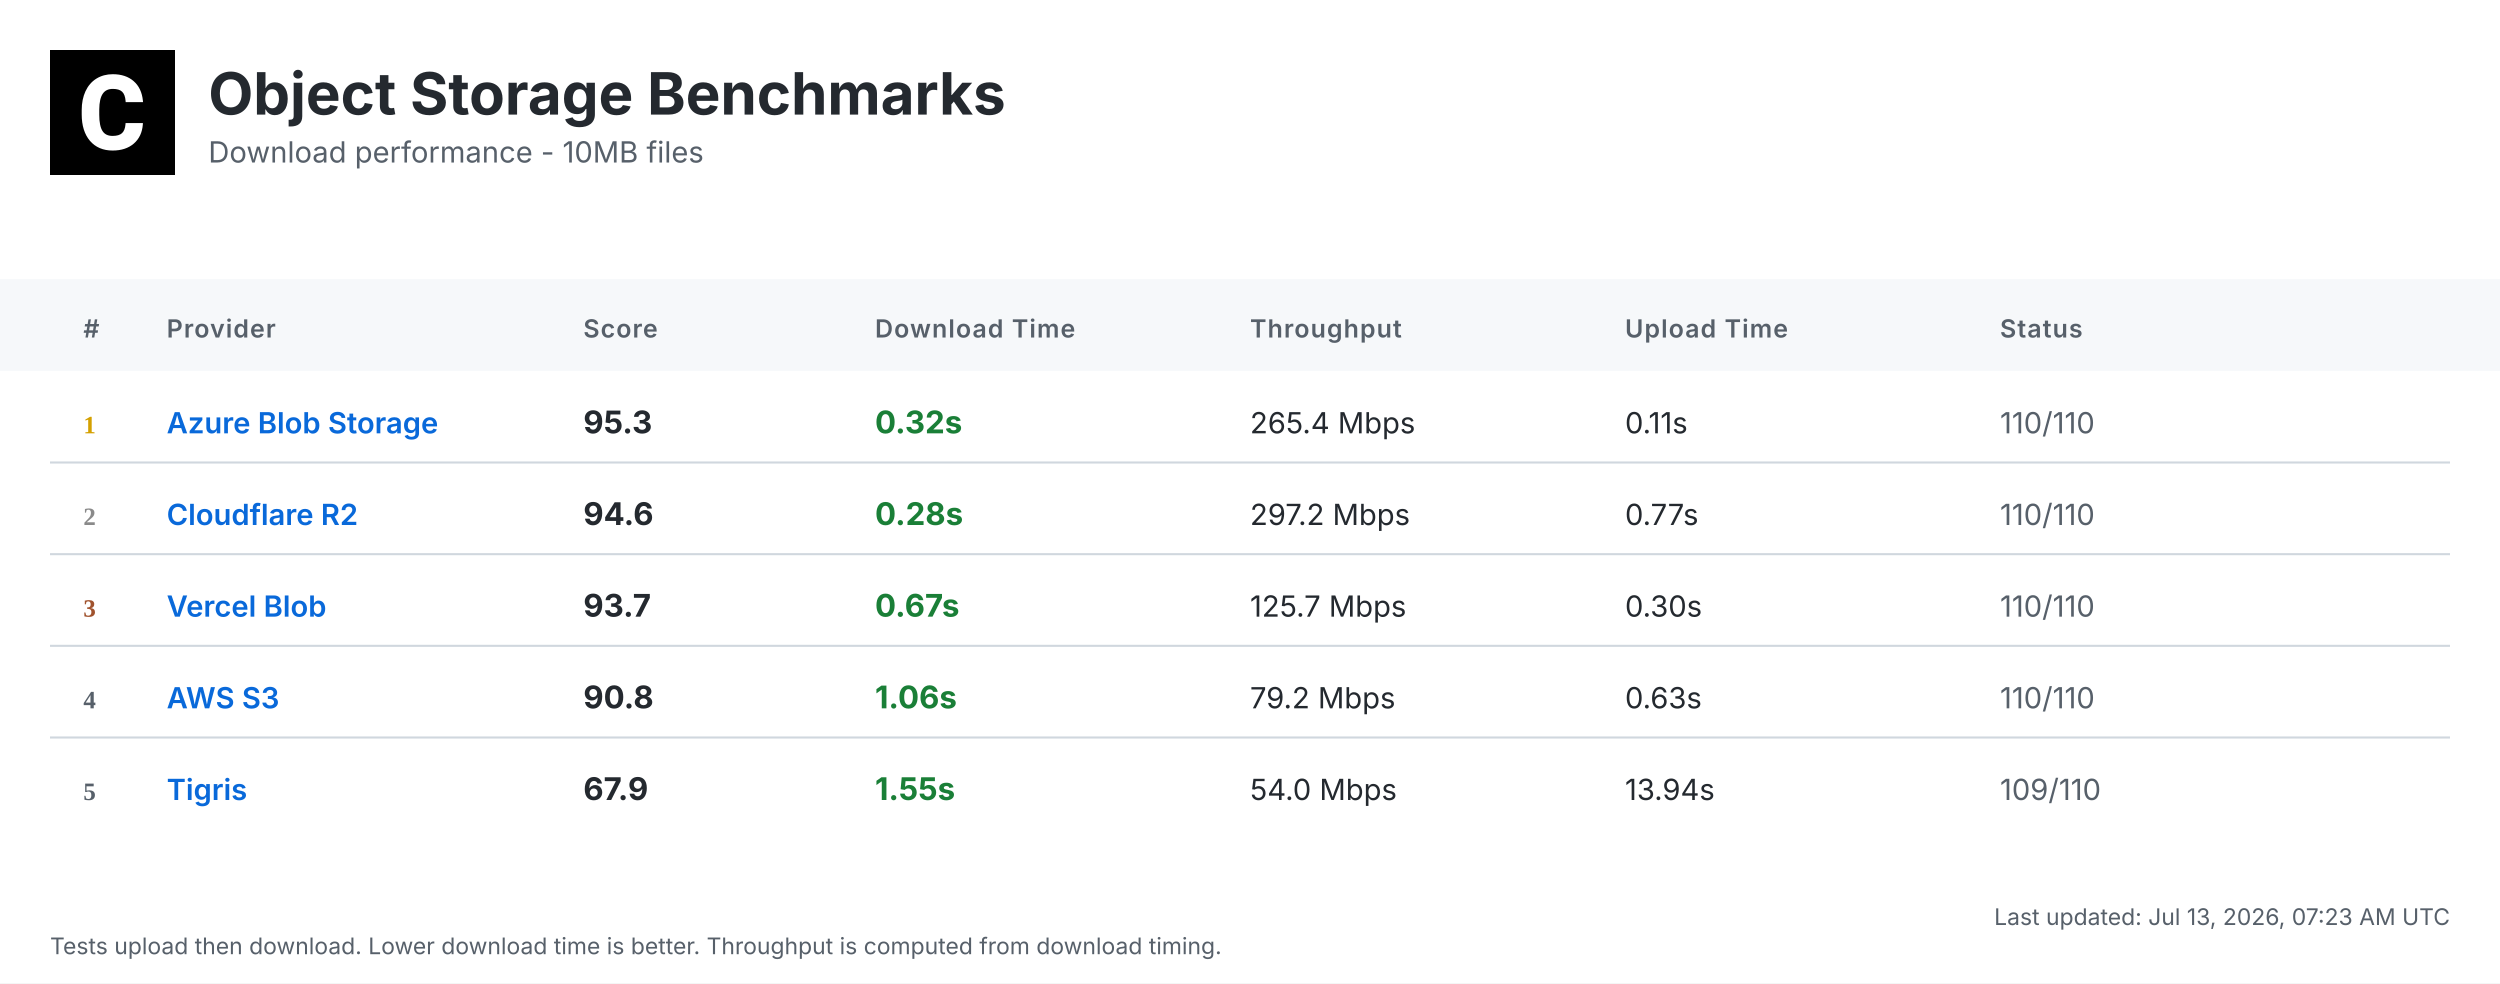
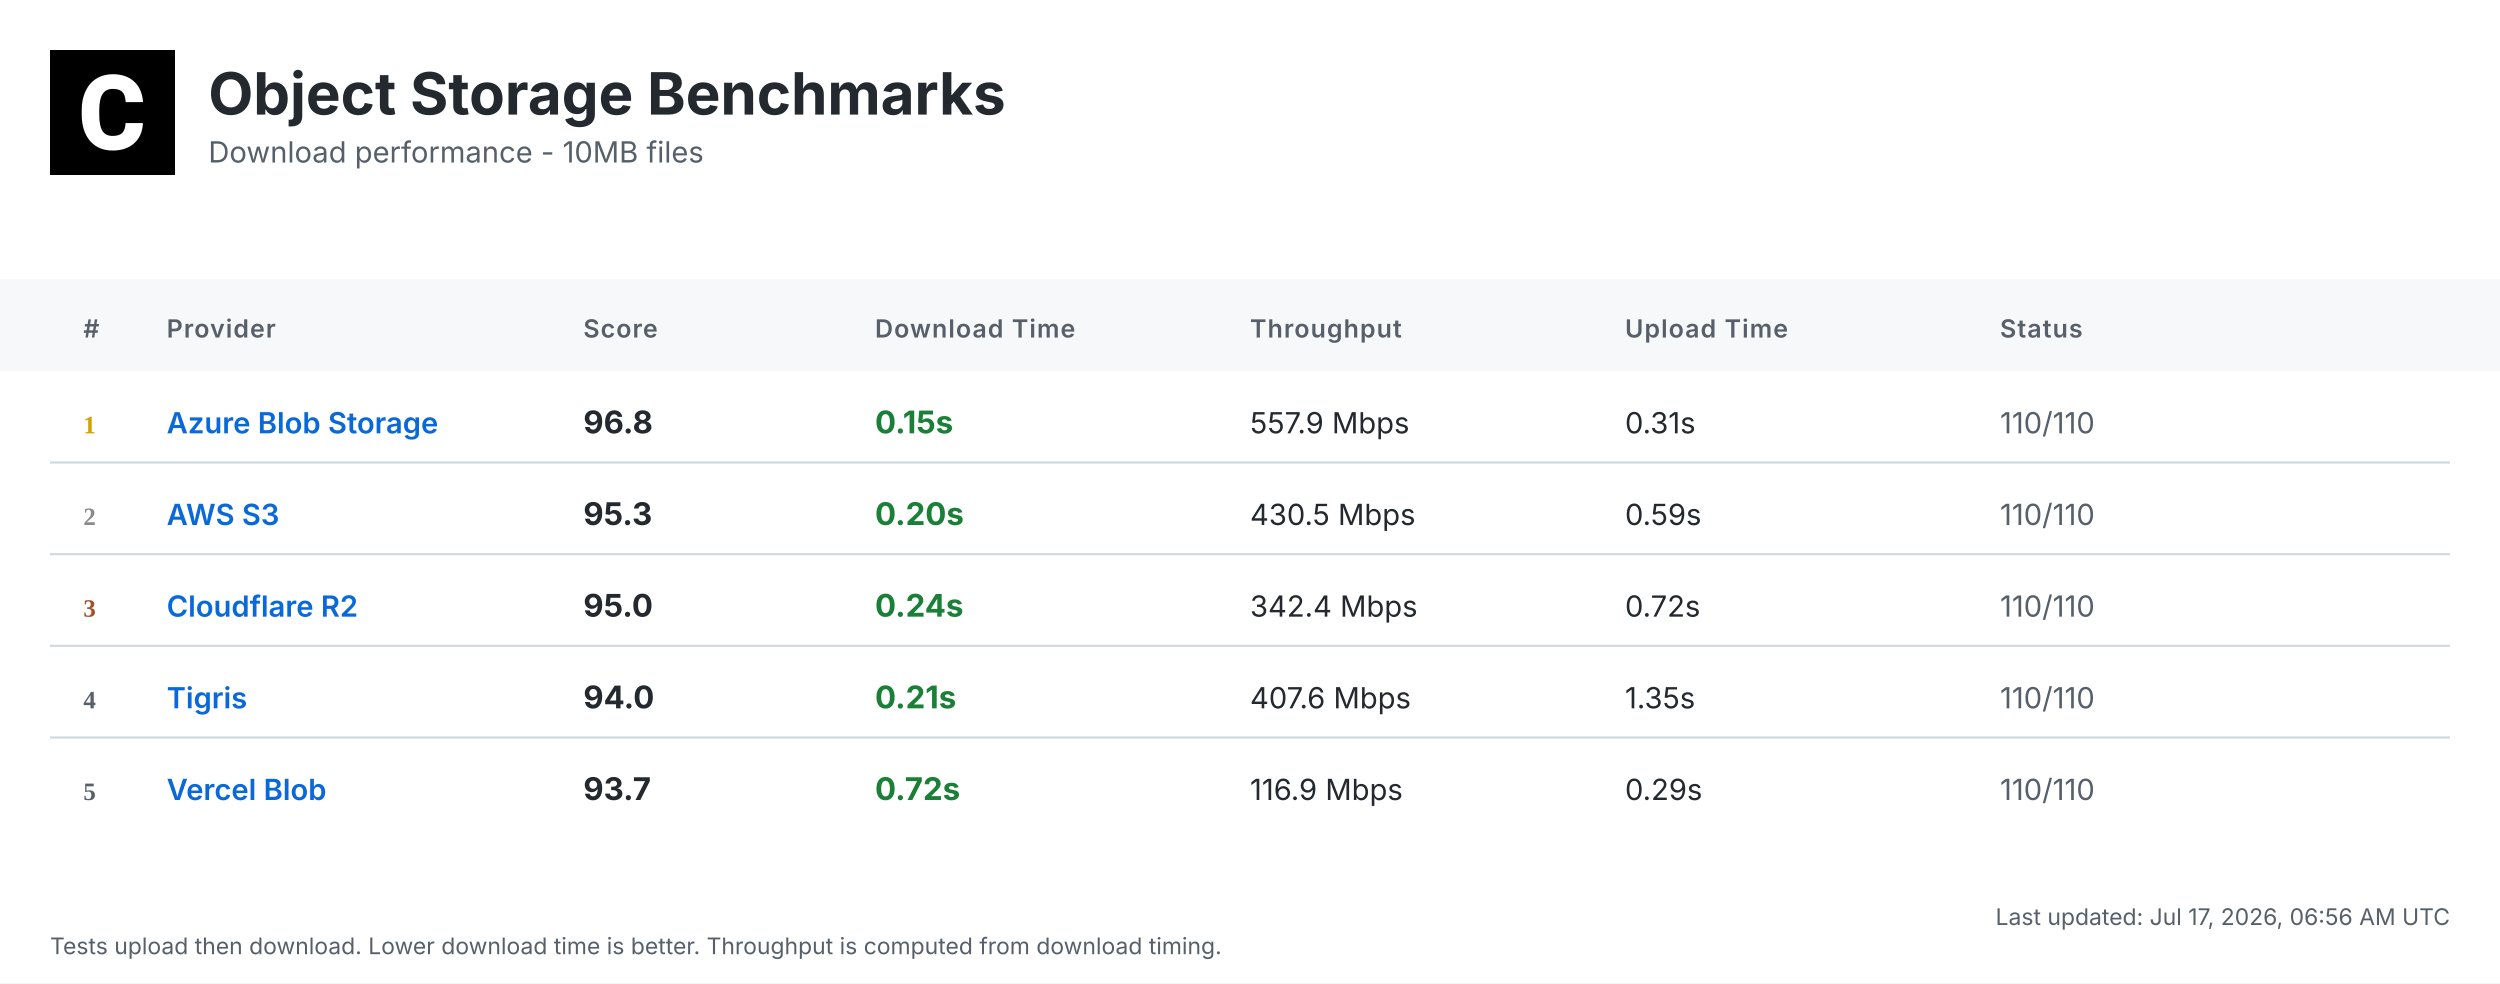
<svg xmlns="http://www.w3.org/2000/svg" width="1200" height="472" viewBox="0 0 1200 472">
  <defs>
    <linearGradient id="headerGrad" x1="0%" y1="0%" x2="100%" y2="100%">
      <stop offset="0%" style="stop-color:#f6f8fa;stop-opacity:1" />
      <stop offset="100%" style="stop-color:#ffffff;stop-opacity:1" />
    </linearGradient>
  </defs>
  <style>
    .bg { fill: #ffffff; }
    .header-bg { fill: url(#headerGrad); }
    .table-header-bg { fill: #f6f8fa; }
    .table-header { font: 600 12px 'Inter', 'SF Pro Display', -apple-system, BlinkMacSystemFont, 'Segoe UI', Roboto, Helvetica, Arial, sans-serif; fill: #57606a; text-transform: uppercase; letter-spacing: 0.5px; }
    .row { font: 14px 'Inter', 'SF Pro Display', -apple-system, BlinkMacSystemFont, 'Segoe UI', Roboto, Helvetica, Arial, sans-serif; fill: #24292f; }
    .rank { font-weight: 700; fill: #57606a; }
    .rank-1 { fill: #d4a000; }
    .rank-2 { fill: #8a8a8a; }
    .rank-3 { fill: #a0522d; }
    .provider { font-weight: 600; fill: #0969da; }
    .download { font-weight: 700; font-size: 15px; }
    .fast { fill: #1a7f37; }
    .medium { fill: #9a6700; }
    .slow { fill: #cf222e; }
    .status { fill: #57606a; }
    .divider { stroke: #d0d7de; stroke-width: 1; }
    .timestamp { font: 11px 'Inter', 'SF Pro Display', -apple-system, BlinkMacSystemFont, 'Segoe UI', Roboto, Helvetica, Arial, sans-serif; fill: #57606a; }
    .title { font: bold 28px 'Inter', 'SF Pro Display', -apple-system, BlinkMacSystemFont, 'Segoe UI', Roboto, Helvetica, Arial, sans-serif; fill: #24292f; }
    .subtitle { font: 14px 'Inter', 'SF Pro Display', -apple-system, BlinkMacSystemFont, 'Segoe UI', Roboto, Helvetica, Arial, sans-serif; fill: #57606a; }
  </style>
  <rect class="bg" width="1200" height="472" />
  <g transform="translate(24, 24)">
    <rect width="60" height="60" fill="#000000" />
    <g transform="scale(0.035) translate(0, 0)">
      <path fill="#ffffff" d="M1036.26,1002.28h237.87l-.93,19.09c-8.38,110.32-49.81,198.3-123.82,262.07-73.09,63.31-170.84,95.43-290.48,95.43-130.81,0-235.55-44.69-311.43-133.6-74.48-87.98-112.65-209.48-112.65-361.23v-60.51c0-96.83,17.7-183.41,51.68-257.43,34.91-74.95,85.19-133.61,149.89-173.63,64.7-40.04,140.12-60.52,225.3-60.52,117.77,0,214.13,32.12,286.29,95.9,72.62,63.3,114.98,153.61,126.15,267.67l1.86,19.08h-238.34l-.93-15.83c-4.65-59.11-20.95-101.94-47.95-127.08-27-25.6-69.83-38.17-127.08-38.17-61.91,0-107.06,20.95-137.33,65.17-31.65,45.15-47.94,117.77-48.87,215.53v74.48c0,102.41,15.36,177.83,45.62,223.91,28.86,44.22,74.01,65.63,137.79,65.63,58.19,0,101.48-12.57,128.95-38.17,26.99-25.14,43.29-66.1,47.48-121.5l.93-16.3Z" />
    </g>
  </g>
  <text class="title" x="100" y="55">Object Storage Benchmarks</text>
  <text class="subtitle" x="100" y="78">Download performance - 10MB files</text>
  <rect class="table-header-bg" y="134" width="1200" height="44" />
  <text class="table-header" x="40" y="162">#</text>
  <text class="table-header" x="80" y="162">Provider</text>
  <text class="table-header" x="280" y="162">Score</text>
  <text class="table-header" x="420" y="162">Download Time</text>
  <text class="table-header" x="600" y="162">Throughput</text>
  <text class="table-header" x="780" y="162">Upload Time</text>
  <text class="table-header" x="960" y="162">Status</text>
  <text class="rank rank-1" x="40" y="208">1</text>
  <text class="row provider" x="80" y="208">Azure Blob Storage</text>
-   <text class="row download" x="280" y="208">95.3</text>
-   <text class="row download fast" x="420" y="208">0.32s</text>
-   <text class="row" x="600" y="208">265.4 Mbps</text>
-   <text class="row" x="780" y="208">0.11s</text>
+   <text class="row download" x="280" y="208">96.8</text>
+   <text class="row download fast" x="420" y="208">0.15s</text>
+   <text class="row" x="600" y="208">557.9 Mbps</text>
+   <text class="row" x="780" y="208">0.31s</text>
  <text class="row status" x="960" y="208">110/110</text>
  <line class="divider" x1="24" y1="222" x2="1176" y2="222" />
  <text class="rank rank-2" x="40" y="252">2</text>
-   <text class="row provider" x="80" y="252">Cloudflare R2</text>
-   <text class="row download" x="280" y="252">94.6</text>
-   <text class="row download fast" x="420" y="252">0.28s</text>
-   <text class="row" x="600" y="252">297.2 Mbps</text>
-   <text class="row" x="780" y="252">0.77s</text>
+   <text class="row provider" x="80" y="252">AWS S3</text>
+   <text class="row download" x="280" y="252">95.3</text>
+   <text class="row download fast" x="420" y="252">0.20s</text>
+   <text class="row" x="600" y="252">430.5 Mbps</text>
+   <text class="row" x="780" y="252">0.59s</text>
  <text class="row status" x="960" y="252">110/110</text>
  <line class="divider" x1="24" y1="266" x2="1176" y2="266" />
  <text class="rank rank-3" x="40" y="296">3</text>
-   <text class="row provider" x="80" y="296">Vercel Blob</text>
-   <text class="row download" x="280" y="296">93.7</text>
-   <text class="row download fast" x="420" y="296">0.67s</text>
-   <text class="row" x="600" y="296">125.7 Mbps</text>
-   <text class="row" x="780" y="296">0.30s</text>
+   <text class="row provider" x="80" y="296">Cloudflare R2</text>
+   <text class="row download" x="280" y="296">95.0</text>
+   <text class="row download fast" x="420" y="296">0.24s</text>
+   <text class="row" x="600" y="296">342.4 Mbps</text>
+   <text class="row" x="780" y="296">0.72s</text>
  <text class="row status" x="960" y="296">110/110</text>
  <line class="divider" x1="24" y1="310" x2="1176" y2="310" />
  <text class="rank" x="40" y="340">4</text>
-   <text class="row provider" x="80" y="340">AWS S3</text>
-   <text class="row download" x="280" y="340">90.8</text>
-   <text class="row download fast" x="420" y="340">1.06s</text>
-   <text class="row" x="600" y="340">79.2 Mbps</text>
-   <text class="row" x="780" y="340">0.63s</text>
+   <text class="row provider" x="80" y="340">Tigris</text>
+   <text class="row download" x="280" y="340">94.0</text>
+   <text class="row download fast" x="420" y="340">0.21s</text>
+   <text class="row" x="600" y="340">407.6 Mbps</text>
+   <text class="row" x="780" y="340">1.35s</text>
  <text class="row status" x="960" y="340">110/110</text>
  <line class="divider" x1="24" y1="354" x2="1176" y2="354" />
  <text class="rank" x="40" y="384">5</text>
-   <text class="row provider" x="80" y="384">Tigris</text>
-   <text class="row download" x="280" y="384">67.9</text>
-   <text class="row download fast" x="420" y="384">1.55s</text>
-   <text class="row" x="600" y="384">54.0 Mbps</text>
-   <text class="row" x="780" y="384">13.94s</text>
-   <text class="row status" x="960" y="384">109/110</text>
-   <text class="timestamp" x="1176" y="444" text-anchor="end">Last updated: Jul 13, 2026, 07:23 AM UTC</text>
+   <text class="row provider" x="80" y="384">Vercel Blob</text>
+   <text class="row download" x="280" y="384">93.7</text>
+   <text class="row download fast" x="420" y="384">0.72s</text>
+   <text class="row" x="600" y="384">116.9 Mbps</text>
+   <text class="row" x="780" y="384">0.29s</text>
+   <text class="row status" x="960" y="384">110/110</text>
+   <text class="timestamp" x="1176" y="444" text-anchor="end">Last updated: Jul 17, 2026, 06:56 AM UTC</text>
  <text class="timestamp" x="24" y="458">Tests upload then download. Lower download time is better. Throughput is computed from download timing.</text>
</svg>
